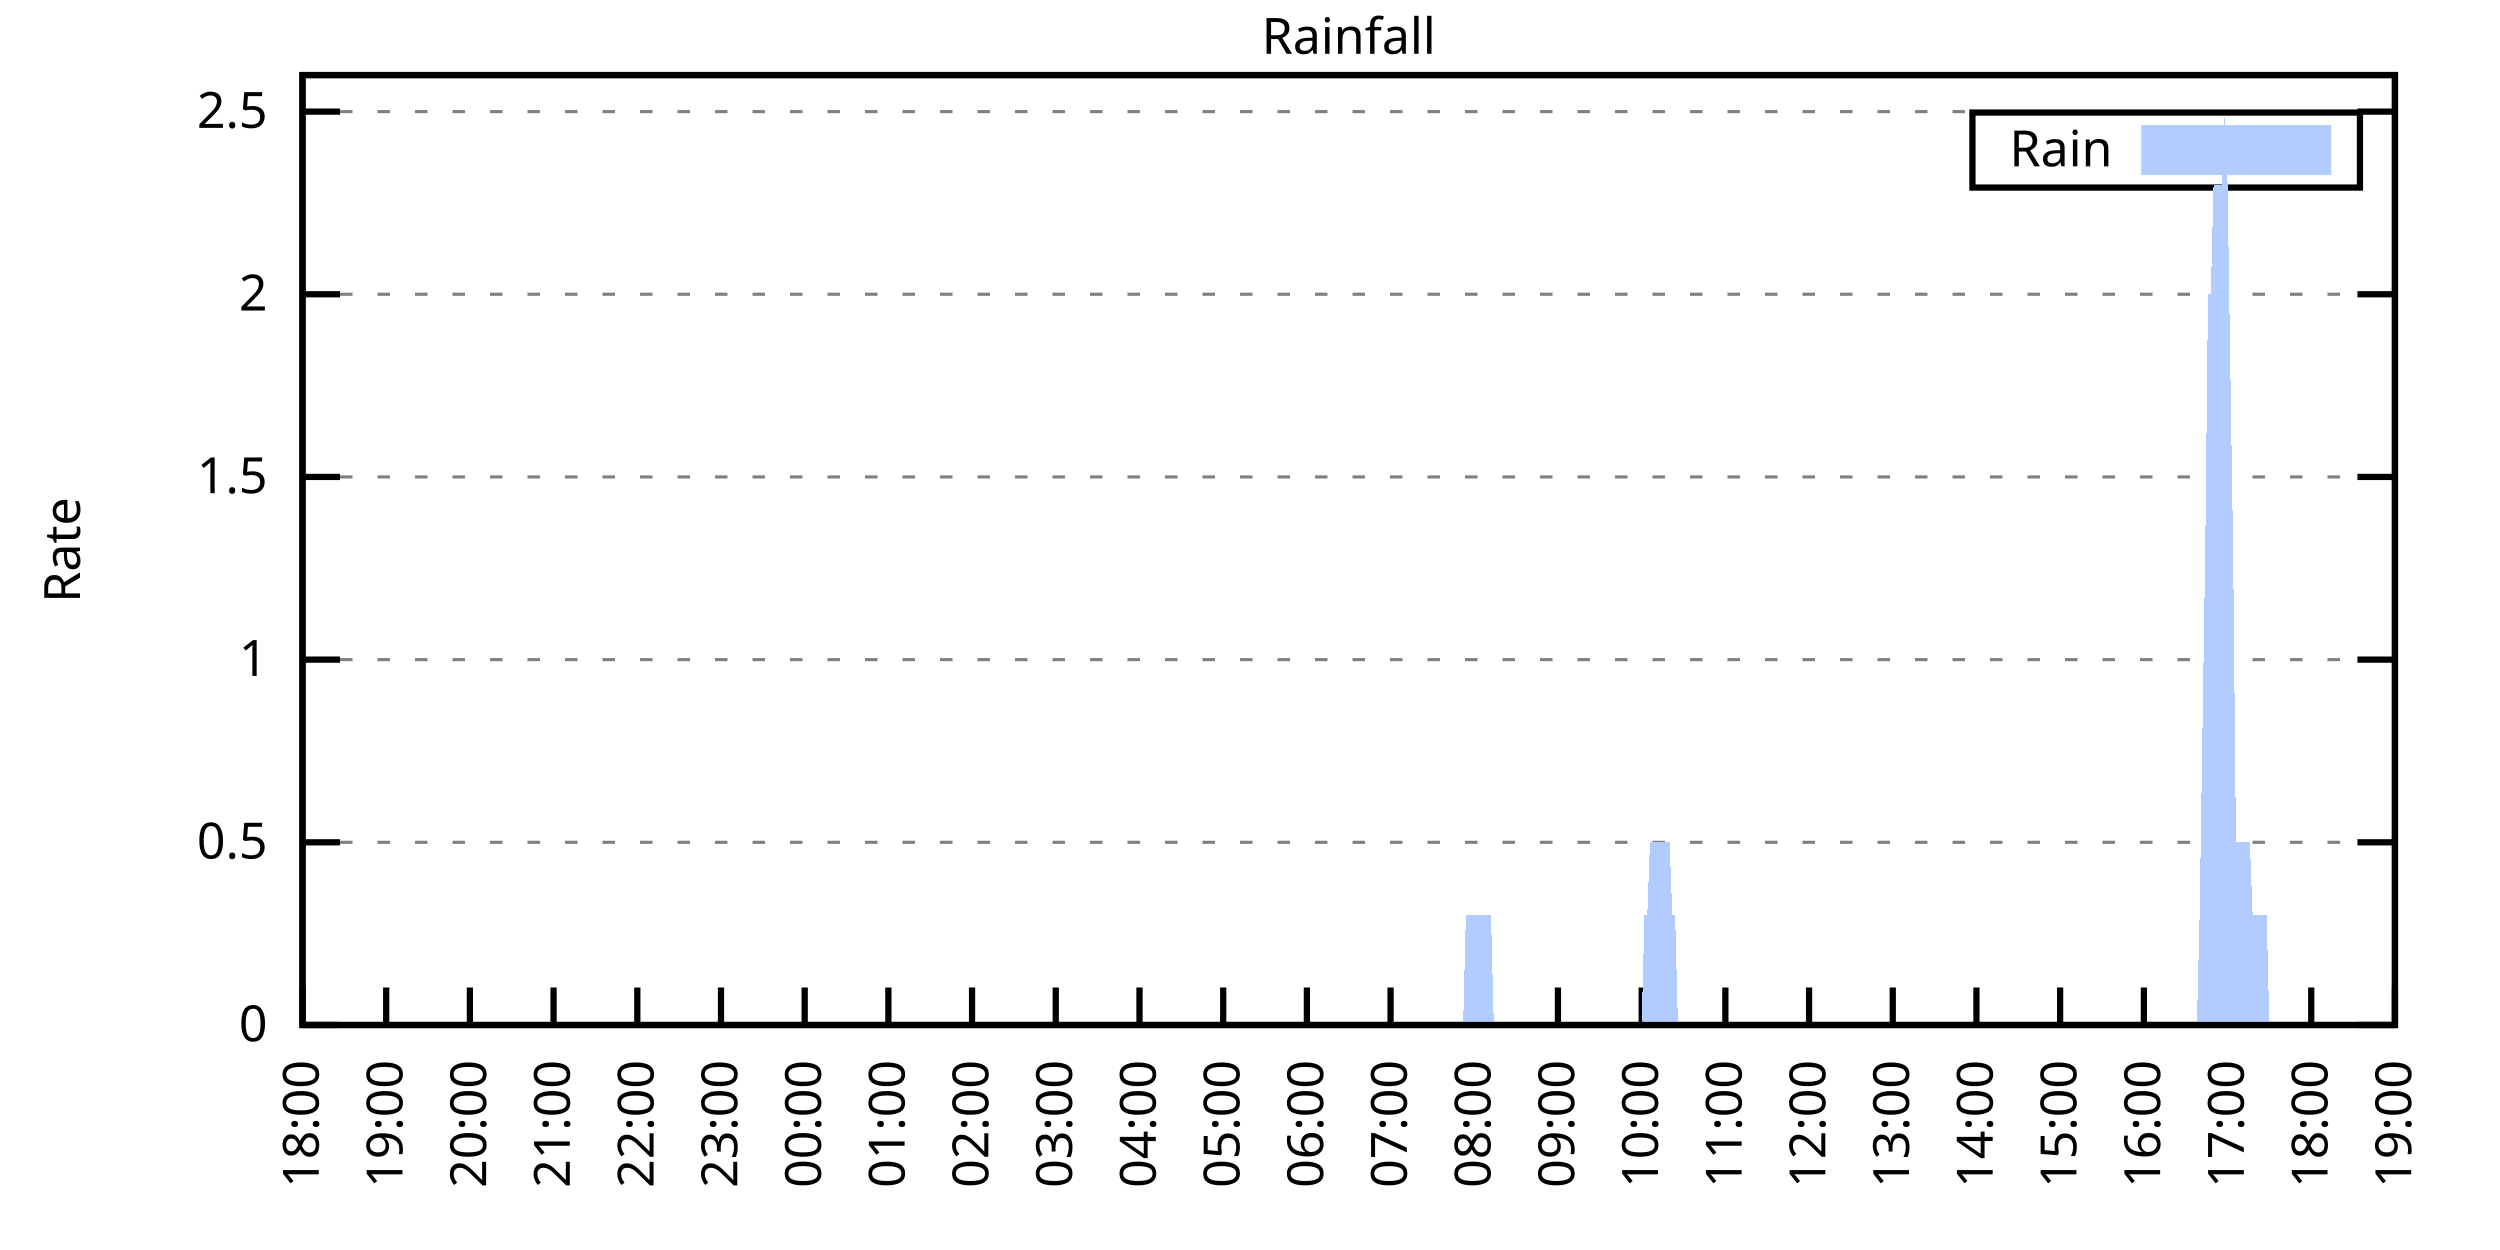
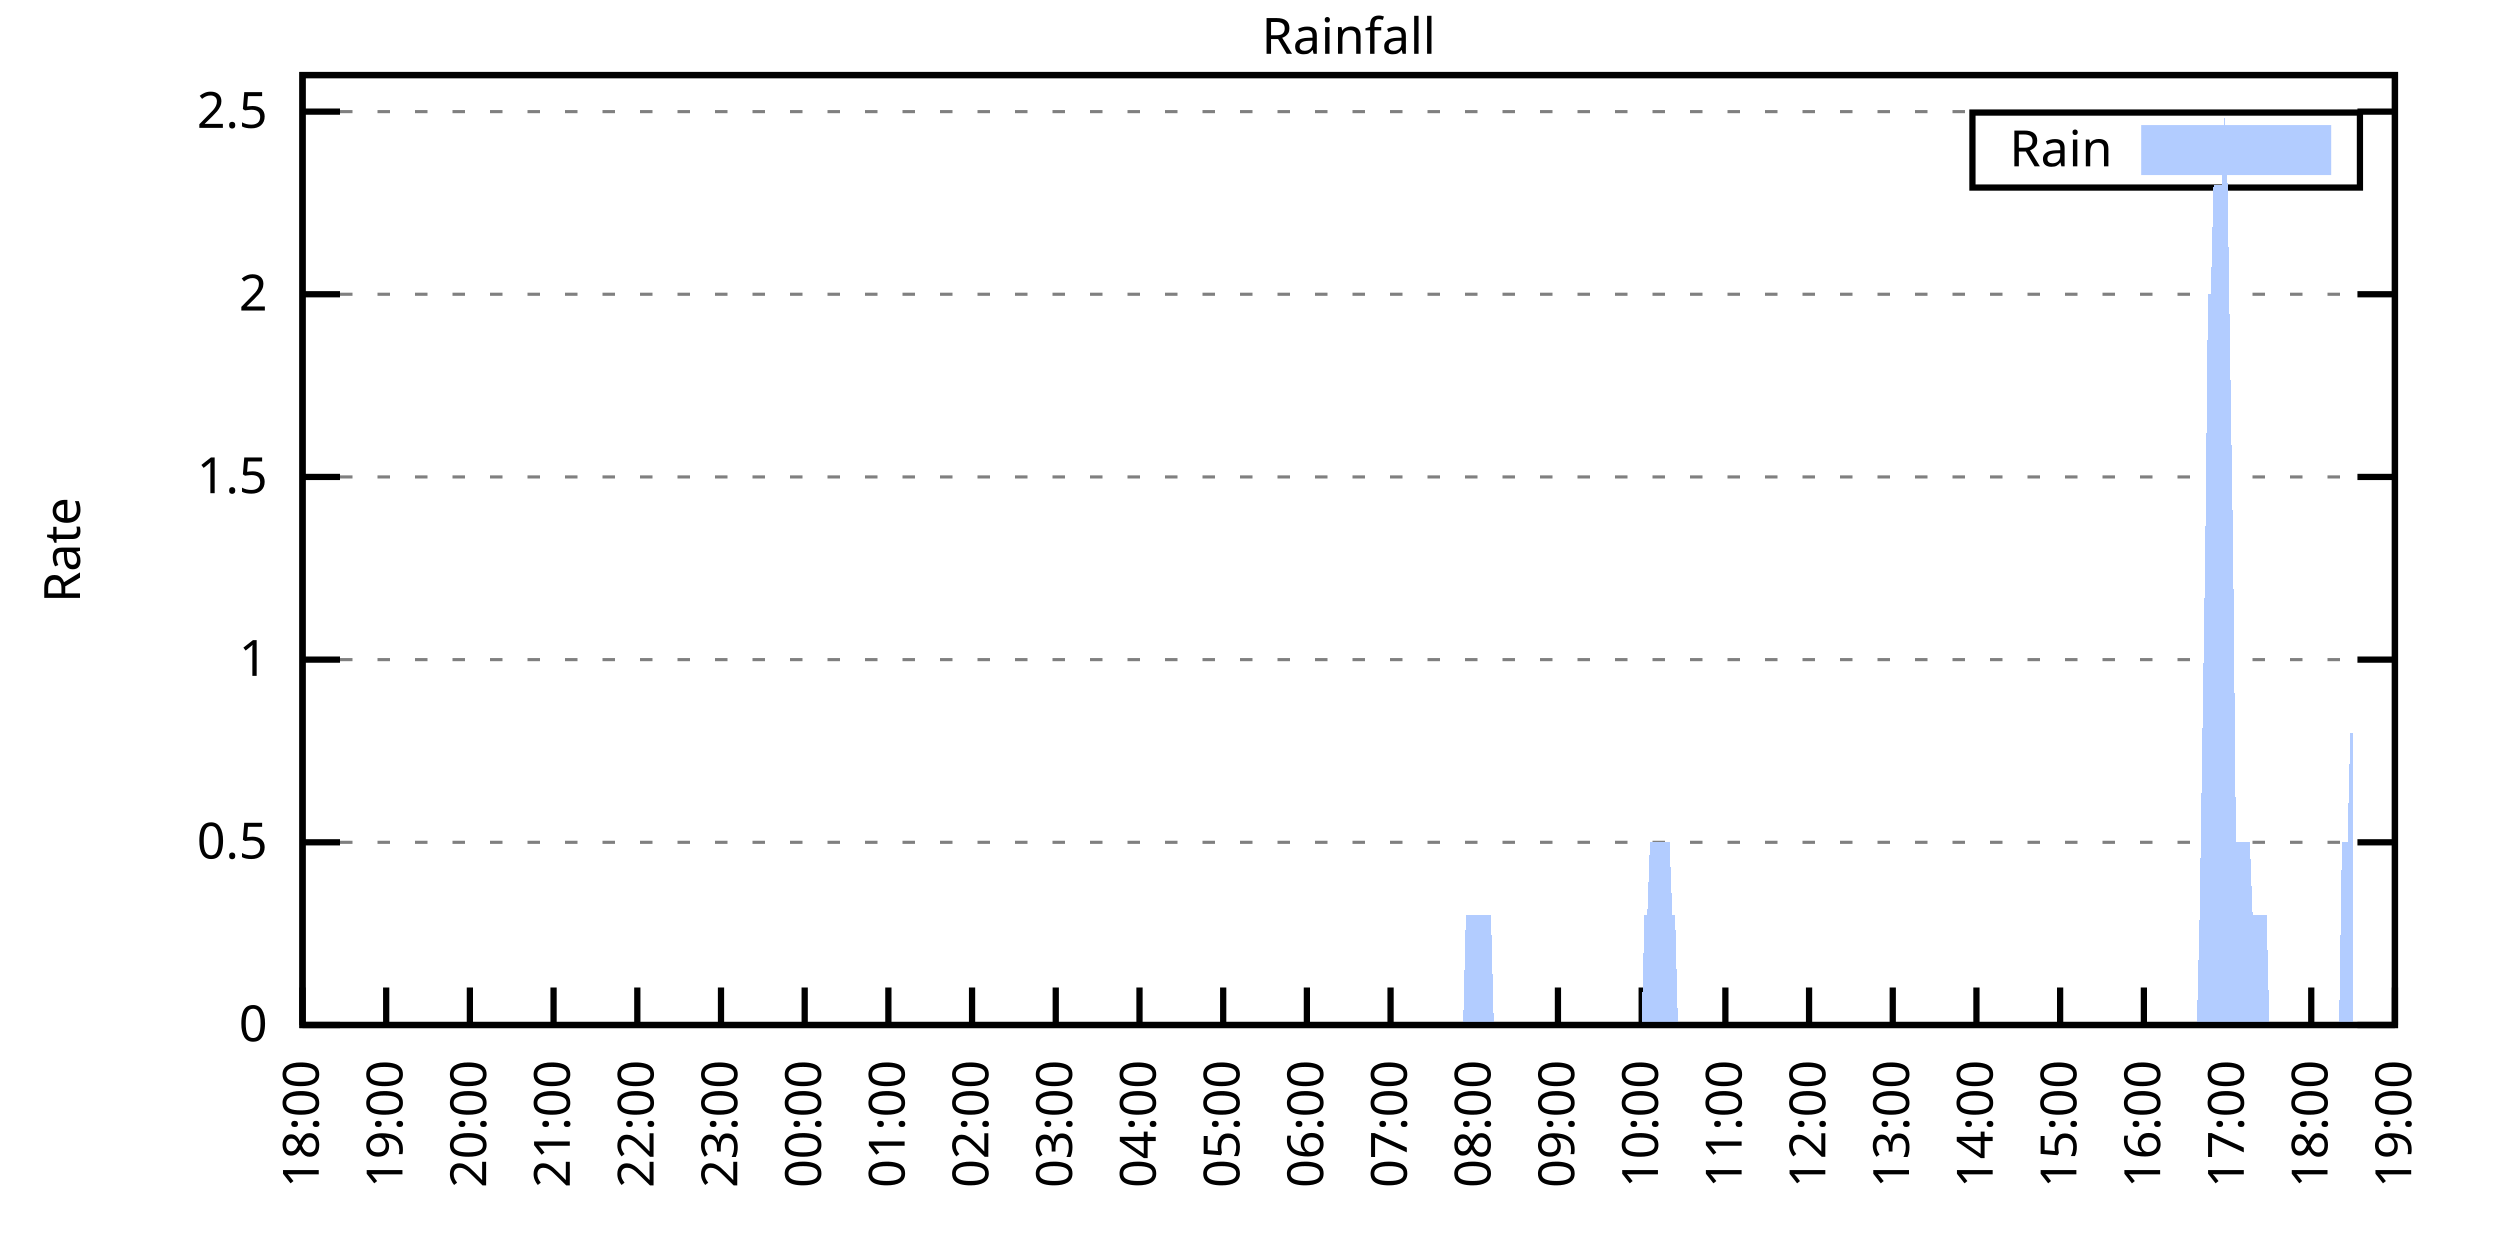
<svg xmlns="http://www.w3.org/2000/svg" xmlns:xlink="http://www.w3.org/1999/xlink" width="400" height="200" viewBox="0 0 400 200">
  <g id="gnuplot_canvas">
    <rect x="0" y="0" width="400" height="200" fill="none" />
    <defs>
      <circle id="gpDot" r="0.5" stroke-width="0.5" stroke="currentColor" />
      <path id="gpPt0" stroke-width="0.333" stroke="currentColor" d="M-1,0 h2 M0,-1 v2" />
      <path id="gpPt1" stroke-width="0.333" stroke="currentColor" d="M-1,-1 L1,1 M1,-1 L-1,1" />
      <path id="gpPt2" stroke-width="0.333" stroke="currentColor" d="M-1,0 L1,0 M0,-1 L0,1 M-1,-1 L1,1 M-1,1 L1,-1" />
      <rect id="gpPt3" stroke-width="0.333" stroke="currentColor" x="-1" y="-1" width="2" height="2" />
      <rect id="gpPt4" stroke-width="0.333" stroke="currentColor" fill="currentColor" x="-1" y="-1" width="2" height="2" />
      <circle id="gpPt5" stroke-width="0.333" stroke="currentColor" cx="0" cy="0" r="1" />
      <use xlink:href="#gpPt5" id="gpPt6" fill="currentColor" stroke="none" />
      <path id="gpPt7" stroke-width="0.333" stroke="currentColor" d="M0,-1.33 L-1.33,0.67 L1.33,0.67 z" />
      <use xlink:href="#gpPt7" id="gpPt8" fill="currentColor" stroke="none" />
      <use xlink:href="#gpPt7" id="gpPt9" stroke="currentColor" transform="rotate(180)" />
      <use xlink:href="#gpPt9" id="gpPt10" fill="currentColor" stroke="none" />
      <use xlink:href="#gpPt3" id="gpPt11" stroke="currentColor" transform="rotate(45)" />
      <use xlink:href="#gpPt11" id="gpPt12" fill="currentColor" stroke="none" />
      <path id="gpPt13" stroke-width="0.333" stroke="currentColor" d="M0,1.330 L1.265,0.411 L0.782,-1.067 L-0.782,-1.076 L-1.265,0.411 z" />
      <use xlink:href="#gpPt13" id="gpPt14" fill="currentColor" stroke="none" />
      <filter id="textbox" filterUnits="objectBoundingBox" x="0" y="0" height="1" width="1">
        <feFlood flood-color="white" flood-opacity="1" result="bgnd" />
        <feComposite in="SourceGraphic" in2="bgnd" operator="atop" />
      </filter>
      <filter id="greybox" filterUnits="objectBoundingBox" x="0" y="0" height="1" width="1">
        <feFlood flood-color="lightgrey" flood-opacity="1" result="grey" />
        <feComposite in="SourceGraphic" in2="grey" operator="atop" />
      </filter>
    </defs>
    <g fill="none" color="white" stroke="currentColor" stroke-width="1.00" stroke-linecap="butt" stroke-linejoin="miter">
</g>
    <g fill="none" color="black" stroke="currentColor" stroke-width="1.00" stroke-linecap="butt" stroke-linejoin="miter">
      <g stroke="none" shape-rendering="crispEdges">
        <polygon fill="rgb(255, 255, 255)" points="48.40,164.00 383.18,164.00 383.18,12.02 48.40,12.02 " />
      </g>
    </g>
    <g fill="none" color="black" stroke="currentColor" stroke-width="1.00" stroke-linecap="butt" stroke-linejoin="miter">
</g>
    <g fill="none" color="black" stroke="black" stroke-width="0.50" stroke-linecap="butt" stroke-linejoin="miter">
</g>
    <g fill="none" color="gray" stroke="currentColor" stroke-width="0.50" stroke-linecap="butt" stroke-linejoin="miter">
      <path stroke="gray" stroke-dasharray="2,4" class="gridline" d="M48.40,164.00 L383.19,164.00  " />
    </g>
    <g fill="none" color="gray" stroke="gray" stroke-width="1.00" stroke-linecap="butt" stroke-linejoin="miter">
</g>
    <g fill="none" color="black" stroke="currentColor" stroke-width="1.00" stroke-linecap="butt" stroke-linejoin="miter">
      <path stroke="black" d="M48.40,164.00 L54.40,164.00 M383.19,164.00 L377.19,164.00  " />
      <g transform="translate(42.80,166.60)" stroke="none" fill="black" font-family="Sans" font-size="8.00" text-anchor="end">
        <text>
          <tspan font-family="Sans"> 0</tspan>
        </text>
      </g>
    </g>
    <g fill="none" color="black" stroke="currentColor" stroke-width="1.00" stroke-linecap="butt" stroke-linejoin="miter">
</g>
    <g fill="none" color="black" stroke="black" stroke-width="0.50" stroke-linecap="butt" stroke-linejoin="miter">
</g>
    <g fill="none" color="gray" stroke="currentColor" stroke-width="0.50" stroke-linecap="butt" stroke-linejoin="miter">
      <path stroke="gray" stroke-dasharray="2,4" class="gridline" d="M48.40,134.77 L383.19,134.77  " />
    </g>
    <g fill="none" color="gray" stroke="gray" stroke-width="1.00" stroke-linecap="butt" stroke-linejoin="miter">
</g>
    <g fill="none" color="black" stroke="currentColor" stroke-width="1.00" stroke-linecap="butt" stroke-linejoin="miter">
      <path stroke="black" d="M48.40,134.77 L54.40,134.77 M383.19,134.77 L377.19,134.77  " />
      <g transform="translate(42.80,137.37)" stroke="none" fill="black" font-family="Sans" font-size="8.00" text-anchor="end">
        <text>
          <tspan font-family="Sans"> 0.5</tspan>
        </text>
      </g>
    </g>
    <g fill="none" color="black" stroke="currentColor" stroke-width="1.00" stroke-linecap="butt" stroke-linejoin="miter">
</g>
    <g fill="none" color="black" stroke="black" stroke-width="0.50" stroke-linecap="butt" stroke-linejoin="miter">
</g>
    <g fill="none" color="gray" stroke="currentColor" stroke-width="0.50" stroke-linecap="butt" stroke-linejoin="miter">
      <path stroke="gray" stroke-dasharray="2,4" class="gridline" d="M48.40,105.54 L383.19,105.54  " />
    </g>
    <g fill="none" color="gray" stroke="gray" stroke-width="1.00" stroke-linecap="butt" stroke-linejoin="miter">
</g>
    <g fill="none" color="black" stroke="currentColor" stroke-width="1.00" stroke-linecap="butt" stroke-linejoin="miter">
      <path stroke="black" d="M48.40,105.54 L54.40,105.54 M383.19,105.54 L377.19,105.54  " />
      <g transform="translate(42.80,108.14)" stroke="none" fill="black" font-family="Sans" font-size="8.00" text-anchor="end">
        <text>
          <tspan font-family="Sans"> 1</tspan>
        </text>
      </g>
    </g>
    <g fill="none" color="black" stroke="currentColor" stroke-width="1.00" stroke-linecap="butt" stroke-linejoin="miter">
</g>
    <g fill="none" color="black" stroke="black" stroke-width="0.50" stroke-linecap="butt" stroke-linejoin="miter">
</g>
    <g fill="none" color="gray" stroke="currentColor" stroke-width="0.50" stroke-linecap="butt" stroke-linejoin="miter">
      <path stroke="gray" stroke-dasharray="2,4" class="gridline" d="M48.40,76.31 L383.19,76.31  " />
    </g>
    <g fill="none" color="gray" stroke="gray" stroke-width="1.00" stroke-linecap="butt" stroke-linejoin="miter">
</g>
    <g fill="none" color="black" stroke="currentColor" stroke-width="1.00" stroke-linecap="butt" stroke-linejoin="miter">
      <path stroke="black" d="M48.40,76.31 L54.40,76.31 M383.19,76.31 L377.19,76.31  " />
      <g transform="translate(42.80,78.91)" stroke="none" fill="black" font-family="Sans" font-size="8.00" text-anchor="end">
        <text>
          <tspan font-family="Sans"> 1.5</tspan>
        </text>
      </g>
    </g>
    <g fill="none" color="black" stroke="currentColor" stroke-width="1.00" stroke-linecap="butt" stroke-linejoin="miter">
</g>
    <g fill="none" color="black" stroke="black" stroke-width="0.50" stroke-linecap="butt" stroke-linejoin="miter">
</g>
    <g fill="none" color="gray" stroke="currentColor" stroke-width="0.50" stroke-linecap="butt" stroke-linejoin="miter">
      <path stroke="gray" stroke-dasharray="2,4" class="gridline" d="M48.40,47.08 L383.19,47.08  " />
    </g>
    <g fill="none" color="gray" stroke="gray" stroke-width="1.00" stroke-linecap="butt" stroke-linejoin="miter">
</g>
    <g fill="none" color="black" stroke="currentColor" stroke-width="1.00" stroke-linecap="butt" stroke-linejoin="miter">
      <path stroke="black" d="M48.40,47.08 L54.40,47.08 M383.19,47.08 L377.19,47.08  " />
      <g transform="translate(42.80,49.68)" stroke="none" fill="black" font-family="Sans" font-size="8.00" text-anchor="end">
        <text>
          <tspan font-family="Sans"> 2</tspan>
        </text>
      </g>
    </g>
    <g fill="none" color="black" stroke="currentColor" stroke-width="1.00" stroke-linecap="butt" stroke-linejoin="miter">
</g>
    <g fill="none" color="black" stroke="black" stroke-width="0.50" stroke-linecap="butt" stroke-linejoin="miter">
</g>
    <g fill="none" color="gray" stroke="currentColor" stroke-width="0.50" stroke-linecap="butt" stroke-linejoin="miter">
      <path stroke="gray" stroke-dasharray="2,4" class="gridline" d="M48.40,17.86 L383.19,17.86  " />
    </g>
    <g fill="none" color="gray" stroke="gray" stroke-width="1.00" stroke-linecap="butt" stroke-linejoin="miter">
</g>
    <g fill="none" color="black" stroke="currentColor" stroke-width="1.00" stroke-linecap="butt" stroke-linejoin="miter">
      <path stroke="black" d="M48.40,17.86 L54.40,17.86 M383.19,17.86 L377.19,17.86  " />
      <g transform="translate(42.80,20.46)" stroke="none" fill="black" font-family="Sans" font-size="8.00" text-anchor="end">
        <text>
          <tspan font-family="Sans"> 2.5</tspan>
        </text>
      </g>
    </g>
    <g fill="none" color="black" stroke="currentColor" stroke-width="1.00" stroke-linecap="butt" stroke-linejoin="miter">
      <path stroke="black" d="M48.40,164.00 L48.40,158.00  " />
      <g transform="translate(51.00,169.60) rotate(270.00)" stroke="none" fill="black" font-family="Sans" font-size="8.00" text-anchor="end">
        <text>
          <tspan font-family="Sans">18:00</tspan>
        </text>
      </g>
    </g>
    <g fill="none" color="black" stroke="currentColor" stroke-width="1.00" stroke-linecap="butt" stroke-linejoin="miter">
      <path stroke="black" d="M61.79,164.00 L61.79,158.00  " />
      <g transform="translate(64.39,169.60) rotate(270.00)" stroke="none" fill="black" font-family="Sans" font-size="8.00" text-anchor="end">
        <text>
          <tspan font-family="Sans">19:00</tspan>
        </text>
      </g>
    </g>
    <g fill="none" color="black" stroke="currentColor" stroke-width="1.00" stroke-linecap="butt" stroke-linejoin="miter">
      <path stroke="black" d="M75.18,164.00 L75.18,158.00  " />
      <g transform="translate(77.78,169.60) rotate(270.00)" stroke="none" fill="black" font-family="Sans" font-size="8.00" text-anchor="end">
        <text>
          <tspan font-family="Sans">20:00</tspan>
        </text>
      </g>
    </g>
    <g fill="none" color="black" stroke="currentColor" stroke-width="1.00" stroke-linecap="butt" stroke-linejoin="miter">
      <path stroke="black" d="M88.57,164.00 L88.57,158.00  " />
      <g transform="translate(91.17,169.60) rotate(270.00)" stroke="none" fill="black" font-family="Sans" font-size="8.00" text-anchor="end">
        <text>
          <tspan font-family="Sans">21:00</tspan>
        </text>
      </g>
    </g>
    <g fill="none" color="black" stroke="currentColor" stroke-width="1.00" stroke-linecap="butt" stroke-linejoin="miter">
      <path stroke="black" d="M101.97,164.00 L101.97,158.00  " />
      <g transform="translate(104.57,169.60) rotate(270.00)" stroke="none" fill="black" font-family="Sans" font-size="8.00" text-anchor="end">
        <text>
          <tspan font-family="Sans">22:00</tspan>
        </text>
      </g>
    </g>
    <g fill="none" color="black" stroke="currentColor" stroke-width="1.00" stroke-linecap="butt" stroke-linejoin="miter">
      <path stroke="black" d="M115.36,164.00 L115.36,158.00  " />
      <g transform="translate(117.96,169.60) rotate(270.00)" stroke="none" fill="black" font-family="Sans" font-size="8.00" text-anchor="end">
        <text>
          <tspan font-family="Sans">23:00</tspan>
        </text>
      </g>
    </g>
    <g fill="none" color="black" stroke="currentColor" stroke-width="1.00" stroke-linecap="butt" stroke-linejoin="miter">
      <path stroke="black" d="M128.75,164.00 L128.75,158.00  " />
      <g transform="translate(131.35,169.60) rotate(270.00)" stroke="none" fill="black" font-family="Sans" font-size="8.00" text-anchor="end">
        <text>
          <tspan font-family="Sans">00:00</tspan>
        </text>
      </g>
    </g>
    <g fill="none" color="black" stroke="currentColor" stroke-width="1.00" stroke-linecap="butt" stroke-linejoin="miter">
      <path stroke="black" d="M142.14,164.00 L142.14,158.00  " />
      <g transform="translate(144.74,169.60) rotate(270.00)" stroke="none" fill="black" font-family="Sans" font-size="8.00" text-anchor="end">
        <text>
          <tspan font-family="Sans">01:00</tspan>
        </text>
      </g>
    </g>
    <g fill="none" color="black" stroke="currentColor" stroke-width="1.00" stroke-linecap="butt" stroke-linejoin="miter">
      <path stroke="black" d="M155.53,164.00 L155.53,158.00  " />
      <g transform="translate(158.13,169.60) rotate(270.00)" stroke="none" fill="black" font-family="Sans" font-size="8.00" text-anchor="end">
        <text>
          <tspan font-family="Sans">02:00</tspan>
        </text>
      </g>
    </g>
    <g fill="none" color="black" stroke="currentColor" stroke-width="1.00" stroke-linecap="butt" stroke-linejoin="miter">
      <path stroke="black" d="M168.92,164.00 L168.92,158.00  " />
      <g transform="translate(171.52,169.60) rotate(270.00)" stroke="none" fill="black" font-family="Sans" font-size="8.00" text-anchor="end">
        <text>
          <tspan font-family="Sans">03:00</tspan>
        </text>
      </g>
    </g>
    <g fill="none" color="black" stroke="currentColor" stroke-width="1.00" stroke-linecap="butt" stroke-linejoin="miter">
      <path stroke="black" d="M182.32,164.00 L182.32,158.00  " />
      <g transform="translate(184.92,169.60) rotate(270.00)" stroke="none" fill="black" font-family="Sans" font-size="8.00" text-anchor="end">
        <text>
          <tspan font-family="Sans">04:00</tspan>
        </text>
      </g>
    </g>
    <g fill="none" color="black" stroke="currentColor" stroke-width="1.00" stroke-linecap="butt" stroke-linejoin="miter">
      <path stroke="black" d="M195.71,164.00 L195.71,158.00  " />
      <g transform="translate(198.31,169.60) rotate(270.00)" stroke="none" fill="black" font-family="Sans" font-size="8.00" text-anchor="end">
        <text>
          <tspan font-family="Sans">05:00</tspan>
        </text>
      </g>
    </g>
    <g fill="none" color="black" stroke="currentColor" stroke-width="1.00" stroke-linecap="butt" stroke-linejoin="miter">
      <path stroke="black" d="M209.10,164.00 L209.10,158.00  " />
      <g transform="translate(211.70,169.60) rotate(270.00)" stroke="none" fill="black" font-family="Sans" font-size="8.00" text-anchor="end">
        <text>
          <tspan font-family="Sans">06:00</tspan>
        </text>
      </g>
    </g>
    <g fill="none" color="black" stroke="currentColor" stroke-width="1.00" stroke-linecap="butt" stroke-linejoin="miter">
      <path stroke="black" d="M222.49,164.00 L222.49,158.00  " />
      <g transform="translate(225.09,169.60) rotate(270.00)" stroke="none" fill="black" font-family="Sans" font-size="8.00" text-anchor="end">
        <text>
          <tspan font-family="Sans">07:00</tspan>
        </text>
      </g>
    </g>
    <g fill="none" color="black" stroke="currentColor" stroke-width="1.00" stroke-linecap="butt" stroke-linejoin="miter">
      <path stroke="black" d="M235.88,164.00 L235.88,158.00  " />
      <g transform="translate(238.48,169.60) rotate(270.00)" stroke="none" fill="black" font-family="Sans" font-size="8.00" text-anchor="end">
        <text>
          <tspan font-family="Sans">08:00</tspan>
        </text>
      </g>
    </g>
    <g fill="none" color="black" stroke="currentColor" stroke-width="1.00" stroke-linecap="butt" stroke-linejoin="miter">
      <path stroke="black" d="M249.27,164.00 L249.27,158.00  " />
      <g transform="translate(251.87,169.60) rotate(270.00)" stroke="none" fill="black" font-family="Sans" font-size="8.00" text-anchor="end">
        <text>
          <tspan font-family="Sans">09:00</tspan>
        </text>
      </g>
    </g>
    <g fill="none" color="black" stroke="currentColor" stroke-width="1.00" stroke-linecap="butt" stroke-linejoin="miter">
      <path stroke="black" d="M262.67,164.00 L262.67,158.00  " />
      <g transform="translate(265.27,169.60) rotate(270.00)" stroke="none" fill="black" font-family="Sans" font-size="8.00" text-anchor="end">
        <text>
          <tspan font-family="Sans">10:00</tspan>
        </text>
      </g>
    </g>
    <g fill="none" color="black" stroke="currentColor" stroke-width="1.00" stroke-linecap="butt" stroke-linejoin="miter">
      <path stroke="black" d="M276.06,164.00 L276.06,158.00  " />
      <g transform="translate(278.66,169.60) rotate(270.00)" stroke="none" fill="black" font-family="Sans" font-size="8.00" text-anchor="end">
        <text>
          <tspan font-family="Sans">11:00</tspan>
        </text>
      </g>
    </g>
    <g fill="none" color="black" stroke="currentColor" stroke-width="1.00" stroke-linecap="butt" stroke-linejoin="miter">
      <path stroke="black" d="M289.45,164.00 L289.45,158.00  " />
      <g transform="translate(292.05,169.60) rotate(270.00)" stroke="none" fill="black" font-family="Sans" font-size="8.00" text-anchor="end">
        <text>
          <tspan font-family="Sans">12:00</tspan>
        </text>
      </g>
    </g>
    <g fill="none" color="black" stroke="currentColor" stroke-width="1.00" stroke-linecap="butt" stroke-linejoin="miter">
      <path stroke="black" d="M302.84,164.00 L302.84,158.00  " />
      <g transform="translate(305.44,169.60) rotate(270.00)" stroke="none" fill="black" font-family="Sans" font-size="8.00" text-anchor="end">
        <text>
          <tspan font-family="Sans">13:00</tspan>
        </text>
      </g>
    </g>
    <g fill="none" color="black" stroke="currentColor" stroke-width="1.00" stroke-linecap="butt" stroke-linejoin="miter">
      <path stroke="black" d="M316.23,164.00 L316.23,158.00  " />
      <g transform="translate(318.83,169.60) rotate(270.00)" stroke="none" fill="black" font-family="Sans" font-size="8.00" text-anchor="end">
        <text>
          <tspan font-family="Sans">14:00</tspan>
        </text>
      </g>
    </g>
    <g fill="none" color="black" stroke="currentColor" stroke-width="1.00" stroke-linecap="butt" stroke-linejoin="miter">
      <path stroke="black" d="M329.62,164.00 L329.62,158.00  " />
      <g transform="translate(332.22,169.60) rotate(270.00)" stroke="none" fill="black" font-family="Sans" font-size="8.00" text-anchor="end">
        <text>
          <tspan font-family="Sans">15:00</tspan>
        </text>
      </g>
    </g>
    <g fill="none" color="black" stroke="currentColor" stroke-width="1.00" stroke-linecap="butt" stroke-linejoin="miter">
      <path stroke="black" d="M343.02,164.00 L343.02,158.00  " />
      <g transform="translate(345.62,169.60) rotate(270.00)" stroke="none" fill="black" font-family="Sans" font-size="8.00" text-anchor="end">
        <text>
          <tspan font-family="Sans">16:00</tspan>
        </text>
      </g>
    </g>
    <g fill="none" color="black" stroke="currentColor" stroke-width="1.00" stroke-linecap="butt" stroke-linejoin="miter">
      <path stroke="black" d="M356.41,164.00 L356.41,158.00  " />
      <g transform="translate(359.01,169.60) rotate(270.00)" stroke="none" fill="black" font-family="Sans" font-size="8.00" text-anchor="end">
        <text>
          <tspan font-family="Sans">17:00</tspan>
        </text>
      </g>
    </g>
    <g fill="none" color="black" stroke="currentColor" stroke-width="1.00" stroke-linecap="butt" stroke-linejoin="miter">
      <path stroke="black" d="M369.80,164.00 L369.80,158.00  " />
      <g transform="translate(372.40,169.60) rotate(270.00)" stroke="none" fill="black" font-family="Sans" font-size="8.00" text-anchor="end">
        <text>
          <tspan font-family="Sans">18:00</tspan>
        </text>
      </g>
    </g>
    <g fill="none" color="black" stroke="currentColor" stroke-width="1.00" stroke-linecap="butt" stroke-linejoin="miter">
      <path stroke="black" d="M383.19,164.00 L383.19,158.00  " />
      <g transform="translate(385.79,169.60) rotate(270.00)" stroke="none" fill="black" font-family="Sans" font-size="8.00" text-anchor="end">
        <text>
          <tspan font-family="Sans">19:00</tspan>
        </text>
      </g>
    </g>
    <g fill="none" color="black" stroke="currentColor" stroke-width="1.00" stroke-linecap="butt" stroke-linejoin="miter">
</g>
    <g fill="none" color="black" stroke="currentColor" stroke-width="1.00" stroke-linecap="butt" stroke-linejoin="miter">
      <path stroke="black" d="M48.40,12.01 L48.40,164.00 L383.19,164.00 L383.19,12.01 L48.40,12.01 Z  " />
    </g>
    <g fill="none" color="black" stroke="currentColor" stroke-width="1.00" stroke-linecap="butt" stroke-linejoin="miter">
</g>
    <g fill="none" color="black" stroke="currentColor" stroke-width="1.00" stroke-linecap="butt" stroke-linejoin="miter">
      <path stroke="black" d="M315.59,30.01 L315.59,18.01 L377.59,18.01 L377.59,30.01 L315.59,30.01 Z  " />
    </g>
    <g id="Rainfall_plot_1">
      <g fill="none" color="white" stroke="black" stroke-width="2.00" stroke-linecap="butt" stroke-linejoin="miter">
</g>
      <g fill="none" color="black" stroke="currentColor" stroke-width="2.00" stroke-linecap="butt" stroke-linejoin="miter">
        <g transform="translate(337.99,26.61)" stroke="none" fill="black" font-family="Sans" font-size="8.00" text-anchor="end">
          <text>
            <tspan font-family="Sans">Rain</tspan>
          </text>
        </g>
      </g>
      <g fill="none" color="black" stroke="currentColor" stroke-width="2.00" stroke-linecap="butt" stroke-linejoin="miter">
        <g stroke="none" shape-rendering="crispEdges">
          <polygon fill="rgb(178, 204, 255)" points="343.59,27.01 371.99,27.01 371.99,21.01 343.59,21.01 " />
        </g>
        <path stroke="rgb(178, 204, 255)" d="M343.59,27.01 L371.99,27.01 L371.99,21.01 L343.59,21.01 L343.59,27.01 Z  " />
      </g>
      <g fill="none" color="black" stroke="currentColor" stroke-width="2.00" stroke-linecap="butt" stroke-linejoin="miter">
        <g stroke="none" shape-rendering="crispEdges">
-           <polygon fill="rgb(178, 204, 255)" points="51.97,164.00 52.42,164.00 52.86,164.00 53.31,164.00 53.76,164.00 54.20,164.00 54.65,164.00 55.10,164.00 55.54,164.00 55.99,164.00 56.43,164.00 56.88,164.00 57.33,164.00 57.77,164.00 58.22,164.00 58.67,164.00 59.11,164.00 59.56,164.00 60.01,164.00 60.45,164.00 60.90,164.00 61.35,164.00 61.79,164.00 62.24,164.00 62.68,164.00 63.13,164.00 63.58,164.00 64.02,164.00 64.47,164.00 64.92,164.00 65.36,164.00 65.81,164.00 66.26,164.00 66.70,164.00 67.15,164.00 67.59,164.00 68.04,164.00 68.49,164.00 68.93,164.00 69.38,164.00 69.83,164.00 70.27,164.00 70.72,164.00 71.17,164.00 71.61,164.00 72.06,164.00 72.50,164.00 72.95,164.00 73.40,164.00 73.84,164.00 74.29,164.00 74.74,164.00 75.18,164.00 75.63,164.00 76.08,164.00 76.52,164.00 76.97,164.00 77.42,164.00 77.86,164.00 78.31,164.00 78.75,164.00 79.20,164.00 79.65,164.00 80.09,164.00 80.54,164.00 80.99,164.00 81.43,164.00 81.88,164.00 82.33,164.00 82.77,164.00 83.22,164.00 83.66,164.00 84.11,164.00 84.56,164.00 85.00,164.00 85.45,164.00 85.90,164.00 86.34,164.00 86.79,164.00 87.24,164.00 87.68,164.00 88.13,164.00 88.57,164.00 89.02,164.00 89.47,164.00 89.91,164.00 90.36,164.00 90.81,164.00 91.25,164.00 91.70,164.00 92.15,164.00 92.59,164.00 93.04,164.00 93.49,164.00 93.93,164.00 94.38,164.00 94.82,164.00 95.27,164.00 95.72,164.00 96.16,164.00 96.61,164.00 97.06,164.00 97.50,164.00 97.95,164.00 98.40,164.00 98.84,164.00 99.29,164.00 99.73,164.00 100.18,164.00 100.63,164.00 101.07,164.00 101.52,164.00 101.97,164.00 102.41,164.00 102.86,164.00 103.31,164.00 103.75,164.00 104.20,164.00 104.64,164.00 105.09,164.00 105.54,164.00 105.98,164.00 106.43,164.00 106.88,164.00 107.32,164.00 107.77,164.00 108.22,164.00 108.66,164.00 109.11,164.00 109.55,164.00 110.00,164.00 110.45,164.00 110.89,164.00 111.34,164.00 111.79,164.00 112.23,164.00 112.68,164.00 113.13,164.00 113.57,164.00 114.02,164.00 114.47,164.00 114.91,164.00 115.36,164.00 115.80,164.00 116.25,164.00 116.70,164.00 117.14,164.00 117.59,164.00 118.04,164.00 118.48,164.00 118.93,164.00 119.38,164.00 119.82,164.00 120.27,164.00 120.71,164.00 121.16,164.00 121.61,164.00 122.05,164.00 122.50,164.00 122.95,164.00 123.39,164.00 123.84,164.00 124.29,164.00 124.73,164.00 125.18,164.00 125.62,164.00 126.07,164.00 126.52,164.00 126.96,164.00 127.41,164.00 127.86,164.00 128.30,164.00 128.75,164.00 129.20,164.00 129.64,164.00 130.09,164.00 130.54,164.00 130.98,164.00 131.43,164.00 131.87,164.00 132.32,164.00 132.77,164.00 133.21,164.00 133.66,164.00 134.11,164.00 134.55,164.00 135.00,164.00 135.45,164.00 135.89,164.00 136.34,164.00 136.78,164.00 137.23,164.00 137.68,164.00 138.12,164.00 138.57,164.00 139.02,164.00 139.46,164.00 139.91,164.00 140.36,164.00 140.80,164.00 141.25,164.00 141.69,164.00 142.14,164.00 142.59,164.00 143.03,164.00 143.48,164.00 143.93,164.00 144.37,164.00 144.82,164.00 145.27,164.00 145.71,164.00 146.16,164.00 146.61,164.00 147.05,164.00 147.50,164.00 147.94,164.00 148.39,164.00 148.84,164.00 149.28,164.00 149.73,164.00 150.18,164.00 150.62,164.00 151.07,164.00 151.52,164.00 151.96,164.00 152.41,164.00 152.85,164.00 153.30,164.00 153.75,164.00 154.19,164.00 154.64,164.00 155.09,164.00 155.53,164.00 155.98,164.00 156.43,164.00 156.87,164.00 157.32,164.00 157.76,164.00 158.21,164.00 158.66,164.00 159.10,164.00 159.55,164.00 160.00,164.00 160.44,164.00 160.89,164.00 161.34,164.00 161.78,164.00 162.23,164.00 162.67,164.00 163.12,164.00 163.57,164.00 164.01,164.00 164.46,164.00 164.91,164.00 165.35,164.00 165.80,164.00 166.25,164.00 166.69,164.00 167.14,164.00 167.59,164.00 168.03,164.00 168.48,164.00 168.92,164.00 169.37,164.00 169.82,164.00 170.26,164.00 170.71,164.00 171.16,164.00 171.60,164.00 172.05,164.00 172.50,164.00 172.94,164.00 173.39,164.00 173.83,164.00 174.28,164.00 174.73,164.00 175.17,164.00 175.62,164.00 176.07,164.00 176.51,164.00 176.96,164.00 177.41,164.00 177.85,164.00 178.30,164.00 178.74,164.00 179.19,164.00 179.64,164.00 180.08,164.00 180.53,164.00 180.98,164.00 181.42,164.00 181.87,164.00 182.32,164.00 182.76,164.00 183.21,164.00 183.66,164.00 184.10,164.00 184.55,164.00 184.99,164.00 185.44,164.00 185.89,164.00 186.33,164.00 186.78,164.00 187.23,164.00 187.67,164.00 188.12,164.00 188.57,164.00 189.01,164.00 189.46,164.00 189.90,164.00 190.35,164.00 190.80,164.00 191.24,164.00 191.69,164.00 192.14,164.00 192.58,164.00 193.03,164.00 193.48,164.00 193.92,164.00 194.37,164.00 194.81,164.00 195.26,164.00 195.71,164.00 196.15,164.00 196.60,164.00 197.05,164.00 197.49,164.00 197.94,164.00 198.39,164.00 198.83,164.00 199.28,164.00 199.73,164.00 200.17,164.00 200.62,164.00 201.06,164.00 201.51,164.00 201.96,164.00 202.40,164.00 202.85,164.00 203.30,164.00 203.74,164.00 204.19,164.00 204.64,164.00 205.08,164.00 205.53,164.00 205.97,164.00 206.42,164.00 206.87,164.00 207.31,164.00 207.76,164.00 208.21,164.00 208.65,164.00 209.10,164.00 209.55,164.00 209.99,164.00 210.44,164.00 210.88,164.00 211.33,164.00 211.78,164.00 212.22,164.00 212.67,164.00 213.12,164.00 213.56,164.00 214.01,164.00 214.46,164.00 214.90,164.00 215.35,164.00 215.80,164.00 216.24,164.00 216.69,164.00 217.13,164.00 217.58,164.00 218.03,164.00 218.47,164.00 218.92,164.00 219.37,164.00 219.81,164.00 220.26,164.00 220.71,164.00 221.15,164.00 221.60,164.00 222.04,164.00 222.49,164.00 222.94,164.00 223.38,164.00 223.83,164.00 224.28,164.00 224.72,164.00 225.17,164.00 225.62,164.00 226.06,164.00 226.51,164.00 226.95,164.00 227.40,164.00 227.85,164.00 228.29,164.00 228.74,164.00 229.19,164.00 229.63,164.00 230.08,164.00 230.53,164.00 230.97,164.00 231.42,164.00 231.86,164.00 232.31,164.00 232.76,164.00 233.20,164.00 233.65,164.00 234.10,164.00 234.54,146.46 234.99,146.46 235.44,146.46 235.88,146.46 236.33,146.46 236.78,146.46 237.22,146.46 237.67,146.46 238.11,146.46 238.56,146.46 239.01,164.00 239.45,164.00 239.90,164.00 240.35,164.00 240.79,164.00 241.24,164.00 241.69,164.00 242.13,164.00 242.58,164.00 243.02,164.00 243.47,164.00 243.92,164.00 244.36,164.00 244.81,164.00 245.26,164.00 245.70,164.00 246.15,164.00 246.60,164.00 247.04,164.00 247.49,164.00 247.93,164.00 248.38,164.00 248.83,164.00 249.27,164.00 249.72,164.00 250.17,164.00 250.61,164.00 251.06,164.00 251.51,164.00 251.95,164.00 252.40,164.00 252.85,164.00 253.29,164.00 253.74,164.00 254.18,164.00 254.63,164.00 255.08,164.00 255.52,164.00 255.97,164.00 256.42,164.00 256.86,164.00 257.31,164.00 257.76,164.00 258.20,164.00 258.65,164.00 259.09,164.00 259.54,164.00 259.99,164.00 260.43,164.00 260.88,164.00 261.33,164.00 261.77,164.00 262.22,164.00 262.67,164.00 263.11,146.46 263.56,146.46 264.00,134.77 264.45,134.77 264.90,134.77 265.34,134.77 265.79,134.77 266.24,134.77 266.68,134.77 267.13,134.77 267.58,146.46 268.02,146.46 268.47,164.00 268.92,164.00 269.36,164.00 269.81,164.00 270.25,164.00 270.70,164.00 271.15,164.00 271.59,164.00 272.04,164.00 272.49,164.00 272.93,164.00 273.38,164.00 273.83,164.00 274.27,164.00 274.72,164.00 275.16,164.00 275.61,164.00 276.06,164.00 276.50,164.00 276.95,164.00 277.40,164.00 277.84,164.00 278.29,164.00 278.74,164.00 279.18,164.00 279.63,164.00 280.07,164.00 280.52,164.00 280.97,164.00 281.41,164.00 281.86,164.00 282.31,164.00 282.75,164.00 283.20,164.00 283.65,164.00 284.09,164.00 284.54,164.00 284.98,164.00 285.43,164.00 285.88,164.00 286.32,164.00 286.77,164.00 287.22,164.00 287.66,164.00 288.11,164.00 288.56,164.00 289.00,164.00 289.45,164.00 289.90,164.00 290.34,164.00 290.79,164.00 291.23,164.00 291.68,164.00 292.13,164.00 292.57,164.00 293.02,164.00 293.47,164.00 293.91,164.00 294.36,164.00 294.81,164.00 295.25,164.00 295.70,164.00 296.14,164.00 296.59,164.00 297.04,164.00 297.48,164.00 297.93,164.00 298.38,164.00 298.82,164.00 299.27,164.00 299.72,164.00 300.16,164.00 300.61,164.00 301.05,164.00 301.50,164.00 301.95,164.00 302.39,164.00 302.84,164.00 303.29,164.00 303.73,164.00 304.18,164.00 304.63,164.00 305.07,164.00 305.52,164.00 305.97,164.00 306.41,164.00 306.86,164.00 307.30,164.00 307.75,164.00 308.20,164.00 308.64,164.00 309.09,164.00 309.54,164.00 309.98,164.00 310.43,164.00 310.88,164.00 311.32,164.00 311.77,164.00 312.21,164.00 312.66,164.00 313.11,164.00 313.55,164.00 314.00,164.00 314.45,164.00 314.89,164.00 315.34,164.00 315.79,164.00 316.23,164.00 316.68,164.00 317.12,164.00 317.57,164.00 318.02,164.00 318.46,164.00 318.91,164.00 319.36,164.00 319.80,164.00 320.25,164.00 320.70,164.00 321.14,164.00 321.59,164.00 322.04,164.00 322.48,164.00 322.93,164.00 323.37,164.00 323.82,164.00 324.27,164.00 324.71,164.00 325.16,164.00 325.61,164.00 326.05,164.00 326.50,164.00 326.95,164.00 327.39,164.00 327.84,164.00 328.28,164.00 328.73,164.00 329.18,164.00 329.62,164.00 330.07,164.00 330.52,164.00 330.96,164.00 331.41,164.00 331.86,164.00 332.30,164.00 332.75,164.00 333.19,164.00 333.64,164.00 334.09,164.00 334.53,164.00 334.98,164.00 335.43,164.00 335.87,164.00 336.32,164.00 336.77,164.00 337.21,164.00 337.66,164.00 338.10,164.00 338.55,164.00 339.00,164.00 339.44,164.00 339.89,164.00 340.34,164.00 340.78,164.00 341.23,164.00 341.68,164.00 342.12,164.00 342.57,164.00 343.02,164.00 343.46,164.00 343.91,164.00 344.35,164.00 344.80,164.00 345.25,164.00 345.69,164.00 346.14,164.00 346.59,164.00 347.03,164.00 347.48,164.00 347.93,164.00 348.37,164.00 348.82,164.00 349.26,164.00 349.71,164.00 350.16,164.00 350.60,164.00 351.05,164.00 351.50,164.00 351.94,146.46 352.39,117.23 352.84,88.00 353.28,47.08 353.73,47.08 354.17,29.55 354.62,29.55 355.07,29.55 355.51,29.55 355.96,17.86 356.41,29.55 356.85,58.78 357.30,88.00 357.75,134.77 358.19,134.77 358.64,134.77 359.09,134.77 359.53,134.77 359.98,134.77 360.42,146.46 360.87,146.46 361.32,146.46 361.76,146.46 362.21,146.46 362.66,146.46 363.10,164.00 363.55,164.00 364.00,164.00 364.44,164.00 364.89,164.00 365.33,164.00 365.78,164.00 366.23,164.00 366.67,164.00 367.12,164.00 367.57,164.00 368.01,164.00 368.46,164.00 368.91,164.00 369.35,164.00 369.80,164.00 370.24,164.00 370.69,164.00 371.14,164.00 371.58,164.00 372.03,164.00 372.48,164.00 372.92,164.00 372.92,164.00 51.97,164.00 " />
+           <polygon fill="rgb(178, 204, 255)" points="55.54,164.00 55.99,164.00 56.43,164.00 56.88,164.00 57.33,164.00 57.77,164.00 58.22,164.00 58.67,164.00 59.11,164.00 59.56,164.00 60.01,164.00 60.45,164.00 60.90,164.00 61.35,164.00 61.79,164.00 62.24,164.00 62.68,164.00 63.13,164.00 63.58,164.00 64.02,164.00 64.47,164.00 64.92,164.00 65.36,164.00 65.81,164.00 66.26,164.00 66.70,164.00 67.15,164.00 67.59,164.00 68.04,164.00 68.49,164.00 68.93,164.00 69.38,164.00 69.83,164.00 70.27,164.00 70.72,164.00 71.17,164.00 71.61,164.00 72.06,164.00 72.50,164.00 72.95,164.00 73.40,164.00 73.84,164.00 74.29,164.00 74.74,164.00 75.18,164.00 75.63,164.00 76.08,164.00 76.52,164.00 76.97,164.00 77.42,164.00 77.86,164.00 78.31,164.00 78.75,164.00 79.20,164.00 79.65,164.00 80.09,164.00 80.54,164.00 80.99,164.00 81.43,164.00 81.88,164.00 82.33,164.00 82.77,164.00 83.22,164.00 83.66,164.00 84.11,164.00 84.56,164.00 85.00,164.00 85.45,164.00 85.90,164.00 86.34,164.00 86.79,164.00 87.24,164.00 87.68,164.00 88.13,164.00 88.57,164.00 89.02,164.00 89.47,164.00 89.91,164.00 90.36,164.00 90.81,164.00 91.25,164.00 91.70,164.00 92.15,164.00 92.59,164.00 93.04,164.00 93.49,164.00 93.93,164.00 94.38,164.00 94.82,164.00 95.27,164.00 95.72,164.00 96.16,164.00 96.61,164.00 97.06,164.00 97.50,164.00 97.95,164.00 98.40,164.00 98.84,164.00 99.29,164.00 99.73,164.00 100.18,164.00 100.63,164.00 101.07,164.00 101.52,164.00 101.97,164.00 102.41,164.00 102.86,164.00 103.31,164.00 103.75,164.00 104.20,164.00 104.64,164.00 105.09,164.00 105.54,164.00 105.98,164.00 106.43,164.00 106.88,164.00 107.32,164.00 107.77,164.00 108.22,164.00 108.66,164.00 109.11,164.00 109.55,164.00 110.00,164.00 110.45,164.00 110.89,164.00 111.34,164.00 111.79,164.00 112.23,164.00 112.68,164.00 113.13,164.00 113.57,164.00 114.02,164.00 114.47,164.00 114.91,164.00 115.36,164.00 115.80,164.00 116.25,164.00 116.70,164.00 117.14,164.00 117.59,164.00 118.04,164.00 118.48,164.00 118.93,164.00 119.38,164.00 119.82,164.00 120.27,164.00 120.71,164.00 121.16,164.00 121.61,164.00 122.05,164.00 122.50,164.00 122.95,164.00 123.39,164.00 123.84,164.00 124.29,164.00 124.73,164.00 125.18,164.00 125.62,164.00 126.07,164.00 126.52,164.00 126.96,164.00 127.41,164.00 127.86,164.00 128.30,164.00 128.75,164.00 129.20,164.00 129.64,164.00 130.09,164.00 130.54,164.00 130.98,164.00 131.43,164.00 131.87,164.00 132.32,164.00 132.77,164.00 133.21,164.00 133.66,164.00 134.11,164.00 134.55,164.00 135.00,164.00 135.45,164.00 135.89,164.00 136.34,164.00 136.78,164.00 137.23,164.00 137.68,164.00 138.12,164.00 138.57,164.00 139.02,164.00 139.46,164.00 139.91,164.00 140.36,164.00 140.80,164.00 141.25,164.00 141.69,164.00 142.14,164.00 142.59,164.00 143.03,164.00 143.48,164.00 143.93,164.00 144.37,164.00 144.82,164.00 145.27,164.00 145.71,164.00 146.16,164.00 146.61,164.00 147.05,164.00 147.50,164.00 147.94,164.00 148.39,164.00 148.84,164.00 149.28,164.00 149.73,164.00 150.18,164.00 150.62,164.00 151.07,164.00 151.52,164.00 151.96,164.00 152.41,164.00 152.85,164.00 153.30,164.00 153.75,164.00 154.19,164.00 154.64,164.00 155.09,164.00 155.53,164.00 155.98,164.00 156.43,164.00 156.87,164.00 157.32,164.00 157.76,164.00 158.21,164.00 158.66,164.00 159.10,164.00 159.55,164.00 160.00,164.00 160.44,164.00 160.89,164.00 161.34,164.00 161.78,164.00 162.23,164.00 162.67,164.00 163.12,164.00 163.57,164.00 164.01,164.00 164.46,164.00 164.91,164.00 165.35,164.00 165.80,164.00 166.25,164.00 166.69,164.00 167.14,164.00 167.59,164.00 168.03,164.00 168.48,164.00 168.92,164.00 169.37,164.00 169.82,164.00 170.26,164.00 170.71,164.00 171.16,164.00 171.60,164.00 172.05,164.00 172.50,164.00 172.94,164.00 173.39,164.00 173.83,164.00 174.28,164.00 174.73,164.00 175.17,164.00 175.62,164.00 176.07,164.00 176.51,164.00 176.96,164.00 177.41,164.00 177.85,164.00 178.30,164.00 178.74,164.00 179.19,164.00 179.64,164.00 180.08,164.00 180.53,164.00 180.98,164.00 181.42,164.00 181.87,164.00 182.32,164.00 182.76,164.00 183.21,164.00 183.66,164.00 184.10,164.00 184.55,164.00 184.99,164.00 185.44,164.00 185.89,164.00 186.33,164.00 186.78,164.00 187.23,164.00 187.67,164.00 188.12,164.00 188.57,164.00 189.01,164.00 189.46,164.00 189.90,164.00 190.35,164.00 190.80,164.00 191.24,164.00 191.69,164.00 192.14,164.00 192.58,164.00 193.03,164.00 193.48,164.00 193.92,164.00 194.37,164.00 194.81,164.00 195.26,164.00 195.71,164.00 196.15,164.00 196.60,164.00 197.05,164.00 197.49,164.00 197.94,164.00 198.39,164.00 198.83,164.00 199.28,164.00 199.73,164.00 200.17,164.00 200.62,164.00 201.06,164.00 201.51,164.00 201.96,164.00 202.40,164.00 202.85,164.00 203.30,164.00 203.74,164.00 204.19,164.00 204.64,164.00 205.08,164.00 205.53,164.00 205.97,164.00 206.42,164.00 206.87,164.00 207.31,164.00 207.76,164.00 208.21,164.00 208.65,164.00 209.10,164.00 209.55,164.00 209.99,164.00 210.44,164.00 210.88,164.00 211.33,164.00 211.78,164.00 212.22,164.00 212.67,164.00 213.12,164.00 213.56,164.00 214.01,164.00 214.46,164.00 214.90,164.00 215.35,164.00 215.80,164.00 216.24,164.00 216.69,164.00 217.13,164.00 217.58,164.00 218.03,164.00 218.47,164.00 218.92,164.00 219.37,164.00 219.81,164.00 220.26,164.00 220.71,164.00 221.15,164.00 221.60,164.00 222.04,164.00 222.49,164.00 222.94,164.00 223.38,164.00 223.83,164.00 224.28,164.00 224.72,164.00 225.17,164.00 225.62,164.00 226.06,164.00 226.51,164.00 226.95,164.00 227.40,164.00 227.85,164.00 228.29,164.00 228.74,164.00 229.19,164.00 229.63,164.00 230.08,164.00 230.53,164.00 230.97,164.00 231.42,164.00 231.86,164.00 232.31,164.00 232.76,164.00 233.20,164.00 233.65,164.00 234.10,164.00 234.54,146.46 234.99,146.46 235.44,146.46 235.88,146.46 236.33,146.46 236.78,146.46 237.22,146.46 237.67,146.46 238.11,146.46 238.56,146.46 239.01,164.00 239.45,164.00 239.90,164.00 240.35,164.00 240.79,164.00 241.24,164.00 241.69,164.00 242.13,164.00 242.58,164.00 243.02,164.00 243.47,164.00 243.92,164.00 244.36,164.00 244.81,164.00 245.26,164.00 245.70,164.00 246.15,164.00 246.60,164.00 247.04,164.00 247.49,164.00 247.93,164.00 248.38,164.00 248.83,164.00 249.27,164.00 249.72,164.00 250.17,164.00 250.61,164.00 251.06,164.00 251.51,164.00 251.95,164.00 252.40,164.00 252.85,164.00 253.29,164.00 253.74,164.00 254.18,164.00 254.63,164.00 255.08,164.00 255.52,164.00 255.97,164.00 256.42,164.00 256.86,164.00 257.31,164.00 257.76,164.00 258.20,164.00 258.65,164.00 259.09,164.00 259.54,164.00 259.99,164.00 260.43,164.00 260.88,164.00 261.33,164.00 261.77,164.00 262.22,164.00 262.67,164.00 263.11,146.46 263.56,146.46 264.00,134.77 264.45,134.77 264.90,134.77 265.34,134.77 265.79,134.77 266.24,134.77 266.68,134.77 267.13,134.77 267.58,146.46 268.02,146.46 268.47,164.00 268.92,164.00 269.36,164.00 269.81,164.00 270.25,164.00 270.70,164.00 271.15,164.00 271.59,164.00 272.04,164.00 272.49,164.00 272.93,164.00 273.38,164.00 273.83,164.00 274.27,164.00 274.72,164.00 275.16,164.00 275.61,164.00 276.06,164.00 276.50,164.00 276.95,164.00 277.40,164.00 277.84,164.00 278.29,164.00 278.74,164.00 279.18,164.00 279.63,164.00 280.07,164.00 280.52,164.00 280.97,164.00 281.41,164.00 281.86,164.00 282.31,164.00 282.75,164.00 283.20,164.00 283.65,164.00 284.09,164.00 284.54,164.00 284.98,164.00 285.43,164.00 285.88,164.00 286.32,164.00 286.77,164.00 287.22,164.00 287.66,164.00 288.11,164.00 288.56,164.00 289.00,164.00 289.45,164.00 289.90,164.00 290.34,164.00 290.79,164.00 291.23,164.00 291.68,164.00 292.13,164.00 292.57,164.00 293.02,164.00 293.47,164.00 293.91,164.00 294.36,164.00 294.81,164.00 295.25,164.00 295.70,164.00 296.14,164.00 296.59,164.00 297.04,164.00 297.48,164.00 297.93,164.00 298.38,164.00 298.82,164.00 299.27,164.00 299.72,164.00 300.16,164.00 300.61,164.00 301.05,164.00 301.50,164.00 301.95,164.00 302.39,164.00 302.84,164.00 303.29,164.00 303.73,164.00 304.18,164.00 304.63,164.00 305.07,164.00 305.52,164.00 305.97,164.00 306.41,164.00 306.86,164.00 307.30,164.00 307.75,164.00 308.20,164.00 308.64,164.00 309.09,164.00 309.54,164.00 309.98,164.00 310.43,164.00 310.88,164.00 311.32,164.00 311.77,164.00 312.21,164.00 312.66,164.00 313.11,164.00 313.55,164.00 314.00,164.00 314.45,164.00 314.89,164.00 315.34,164.00 315.79,164.00 316.23,164.00 316.68,164.00 317.12,164.00 317.57,164.00 318.02,164.00 318.46,164.00 318.91,164.00 319.36,164.00 319.80,164.00 320.25,164.00 320.70,164.00 321.14,164.00 321.59,164.00 322.04,164.00 322.48,164.00 322.93,164.00 323.37,164.00 323.82,164.00 324.27,164.00 324.71,164.00 325.16,164.00 325.61,164.00 326.05,164.00 326.50,164.00 326.95,164.00 327.39,164.00 327.84,164.00 328.28,164.00 328.73,164.00 329.18,164.00 329.62,164.00 330.07,164.00 330.52,164.00 330.96,164.00 331.41,164.00 331.86,164.00 332.30,164.00 332.75,164.00 333.19,164.00 333.64,164.00 334.09,164.00 334.53,164.00 334.98,164.00 335.43,164.00 335.87,164.00 336.32,164.00 336.77,164.00 337.21,164.00 337.66,164.00 338.10,164.00 338.55,164.00 339.00,164.00 339.44,164.00 339.89,164.00 340.34,164.00 340.78,164.00 341.23,164.00 341.68,164.00 342.12,164.00 342.57,164.00 343.02,164.00 343.46,164.00 343.91,164.00 344.35,164.00 344.80,164.00 345.25,164.00 345.69,164.00 346.14,164.00 346.59,164.00 347.03,164.00 347.48,164.00 347.93,164.00 348.37,164.00 348.82,164.00 349.26,164.00 349.71,164.00 350.16,164.00 350.60,164.00 351.05,164.00 351.50,164.00 351.94,146.46 352.39,117.23 352.84,88.00 353.28,47.08 353.73,47.08 354.17,29.55 354.62,29.55 355.07,29.55 355.51,29.55 355.96,17.86 356.41,29.55 356.85,58.78 357.30,88.00 357.75,134.77 358.19,134.77 358.64,134.77 359.09,134.77 359.53,134.77 359.98,134.77 360.42,146.46 360.87,146.46 361.32,146.46 361.76,146.46 362.21,146.46 362.66,146.46 363.10,164.00 363.55,164.00 364.00,164.00 364.44,164.00 364.89,164.00 365.33,164.00 365.78,164.00 366.23,164.00 366.67,164.00 367.12,164.00 367.57,164.00 368.01,164.00 368.46,164.00 368.91,164.00 369.35,164.00 369.80,164.00 370.24,164.00 370.69,164.00 371.14,164.00 371.58,164.00 372.03,164.00 372.48,164.00 372.92,164.00 373.37,164.00 373.82,164.00 374.26,164.00 374.71,134.77 375.16,134.77 375.60,134.77 376.05,117.23 376.49,117.23 376.49,164.00 55.54,164.00 " />
        </g>
      </g>
    </g>
    <g fill="none" color="black" stroke="currentColor" stroke-width="2.00" stroke-linecap="butt" stroke-linejoin="miter">
</g>
    <g fill="none" color="black" stroke="black" stroke-width="1.00" stroke-linecap="butt" stroke-linejoin="miter">
</g>
    <g fill="none" color="black" stroke="currentColor" stroke-width="1.00" stroke-linecap="butt" stroke-linejoin="miter">
      <path stroke="black" d="M48.40,12.01 L48.40,164.00 L383.19,164.00 L383.19,12.01 L48.40,12.01 Z  " />
      <g transform="translate(12.80,88.01) rotate(270.00)" stroke="none" fill="black" font-family="Sans" font-size="8.00" text-anchor="middle">
        <text>
          <tspan font-family="Sans">Rate</tspan>
        </text>
      </g>
    </g>
    <g fill="none" color="black" stroke="currentColor" stroke-width="1.00" stroke-linecap="butt" stroke-linejoin="miter">
</g>
    <g fill="none" color="black" stroke="currentColor" stroke-width="1.00" stroke-linecap="butt" stroke-linejoin="miter">
      <g transform="translate(215.79,8.61)" stroke="none" fill="black" font-family="Sans" font-size="8.00" text-anchor="middle">
        <text>
          <tspan font-family="Sans">Rainfall</tspan>
        </text>
      </g>
    </g>
    <g fill="none" color="black" stroke="currentColor" stroke-width="1.00" stroke-linecap="butt" stroke-linejoin="miter">
</g>
  </g>
</svg>
